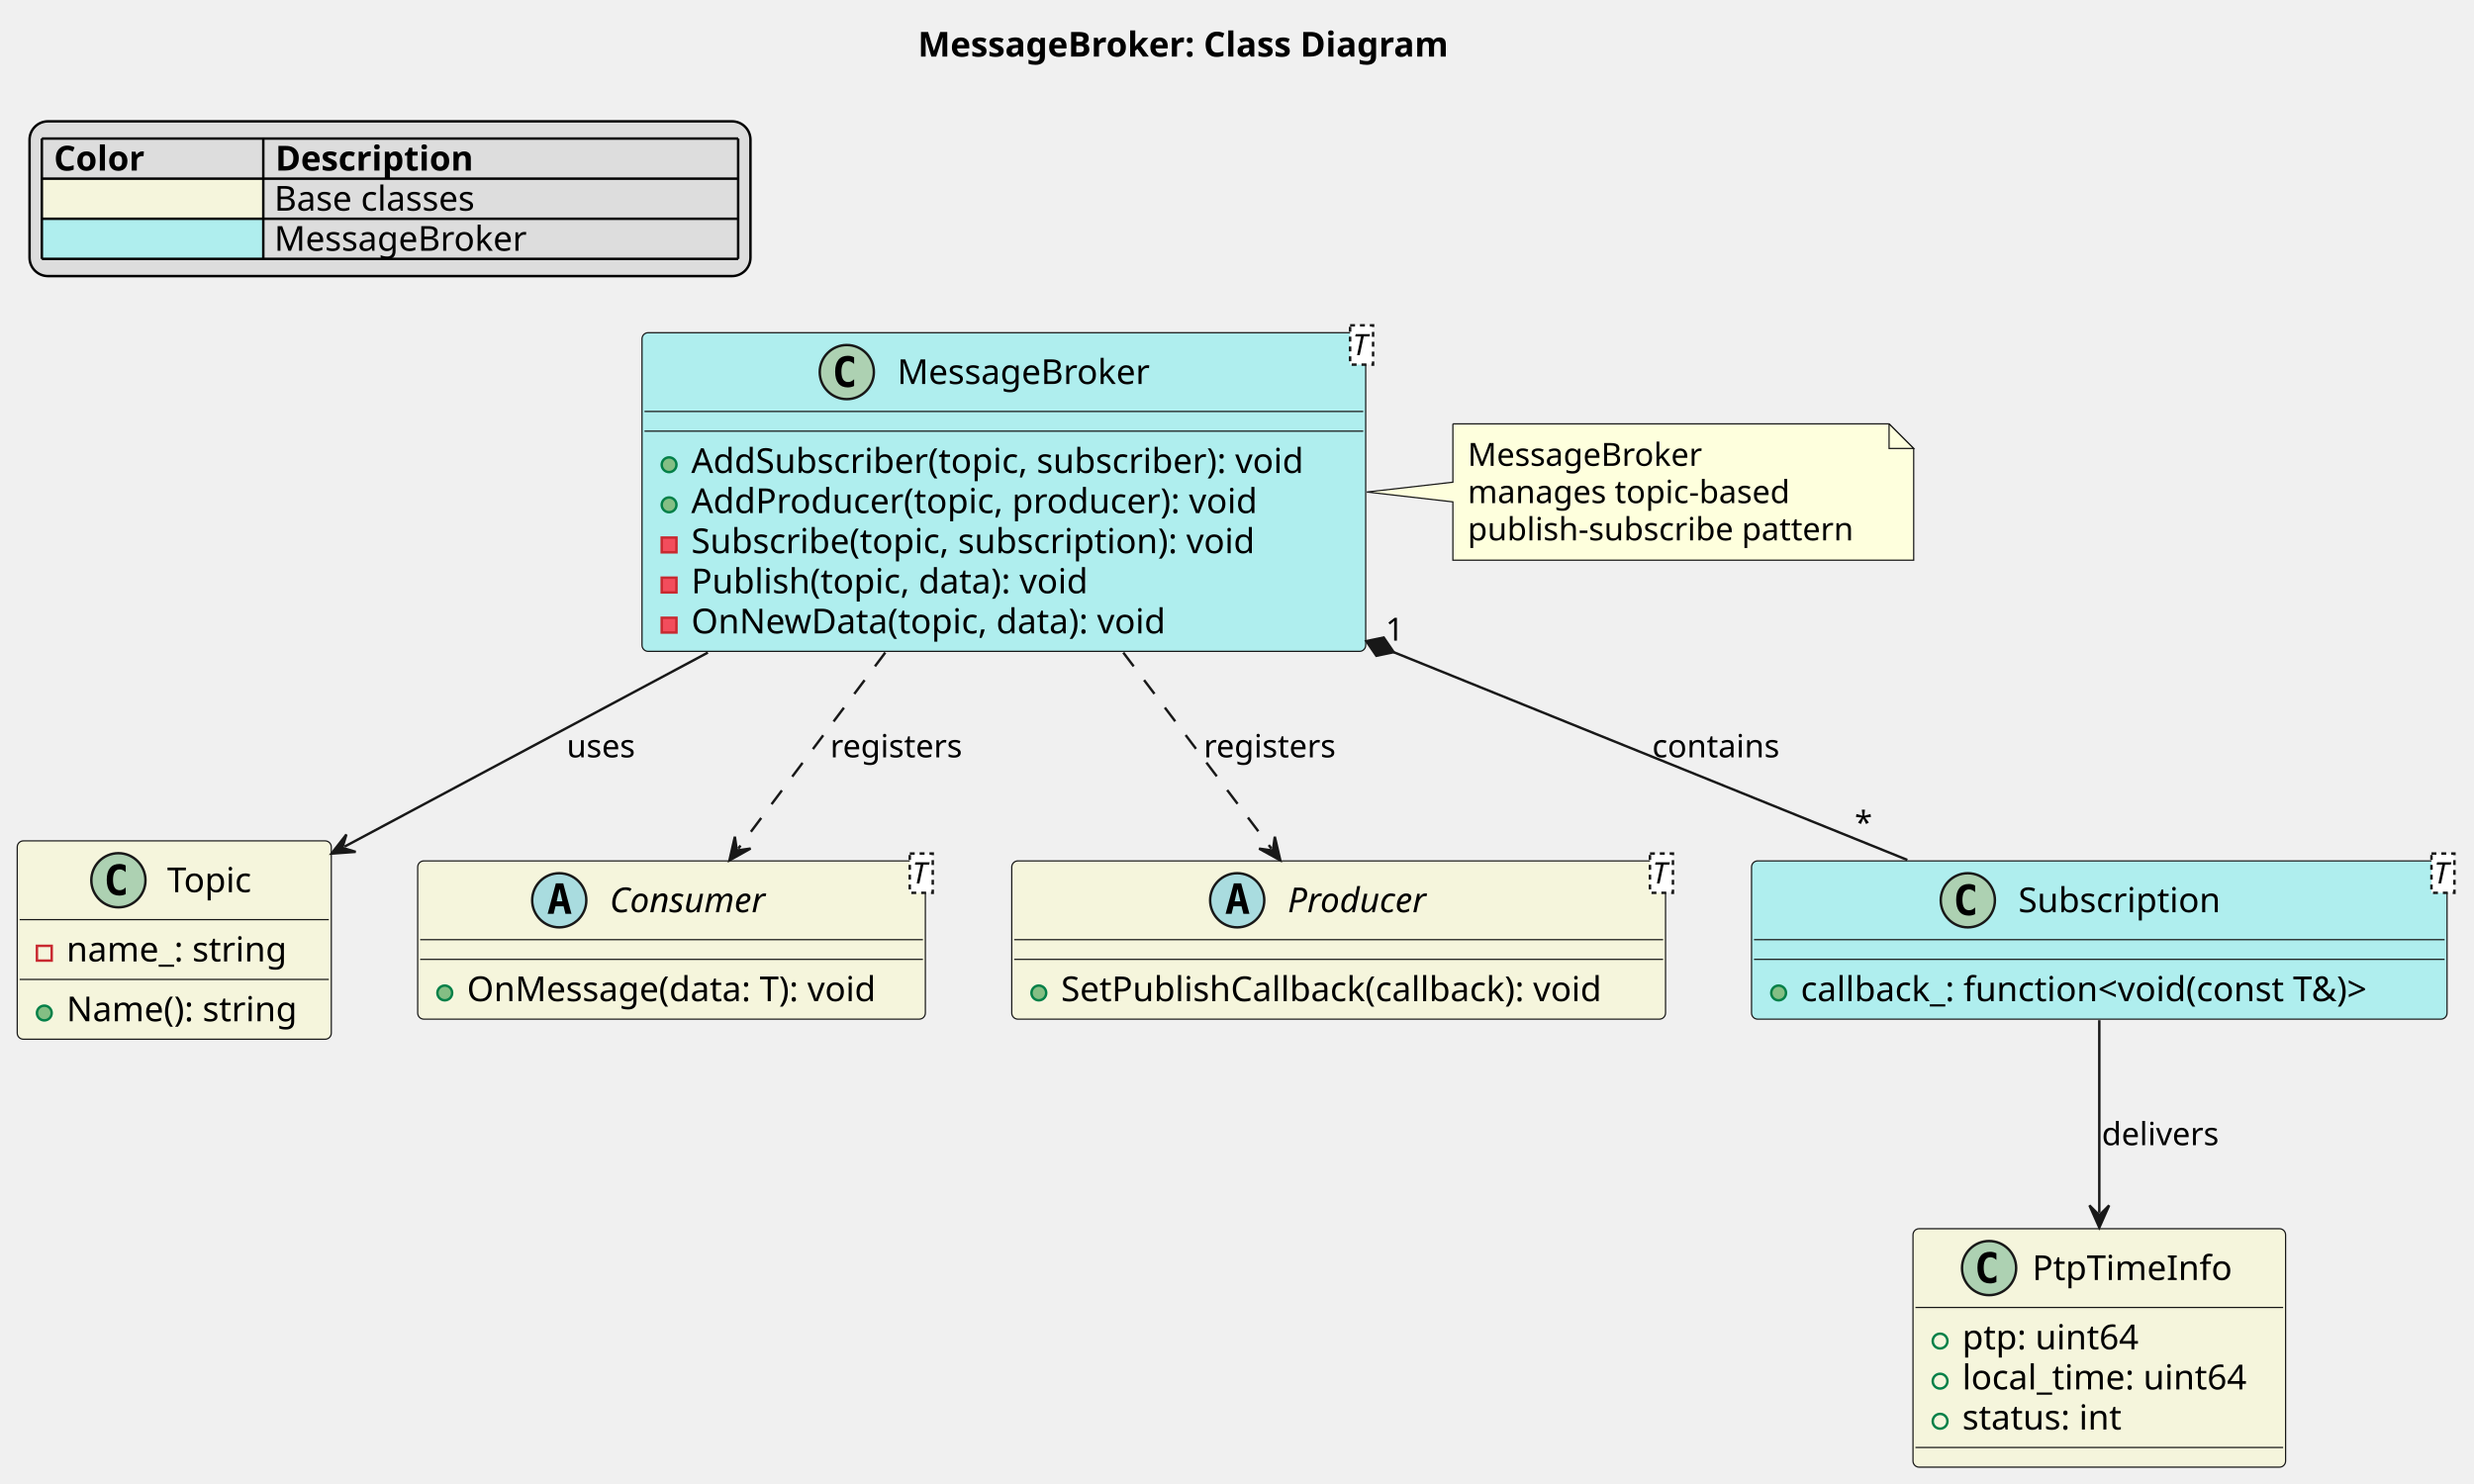
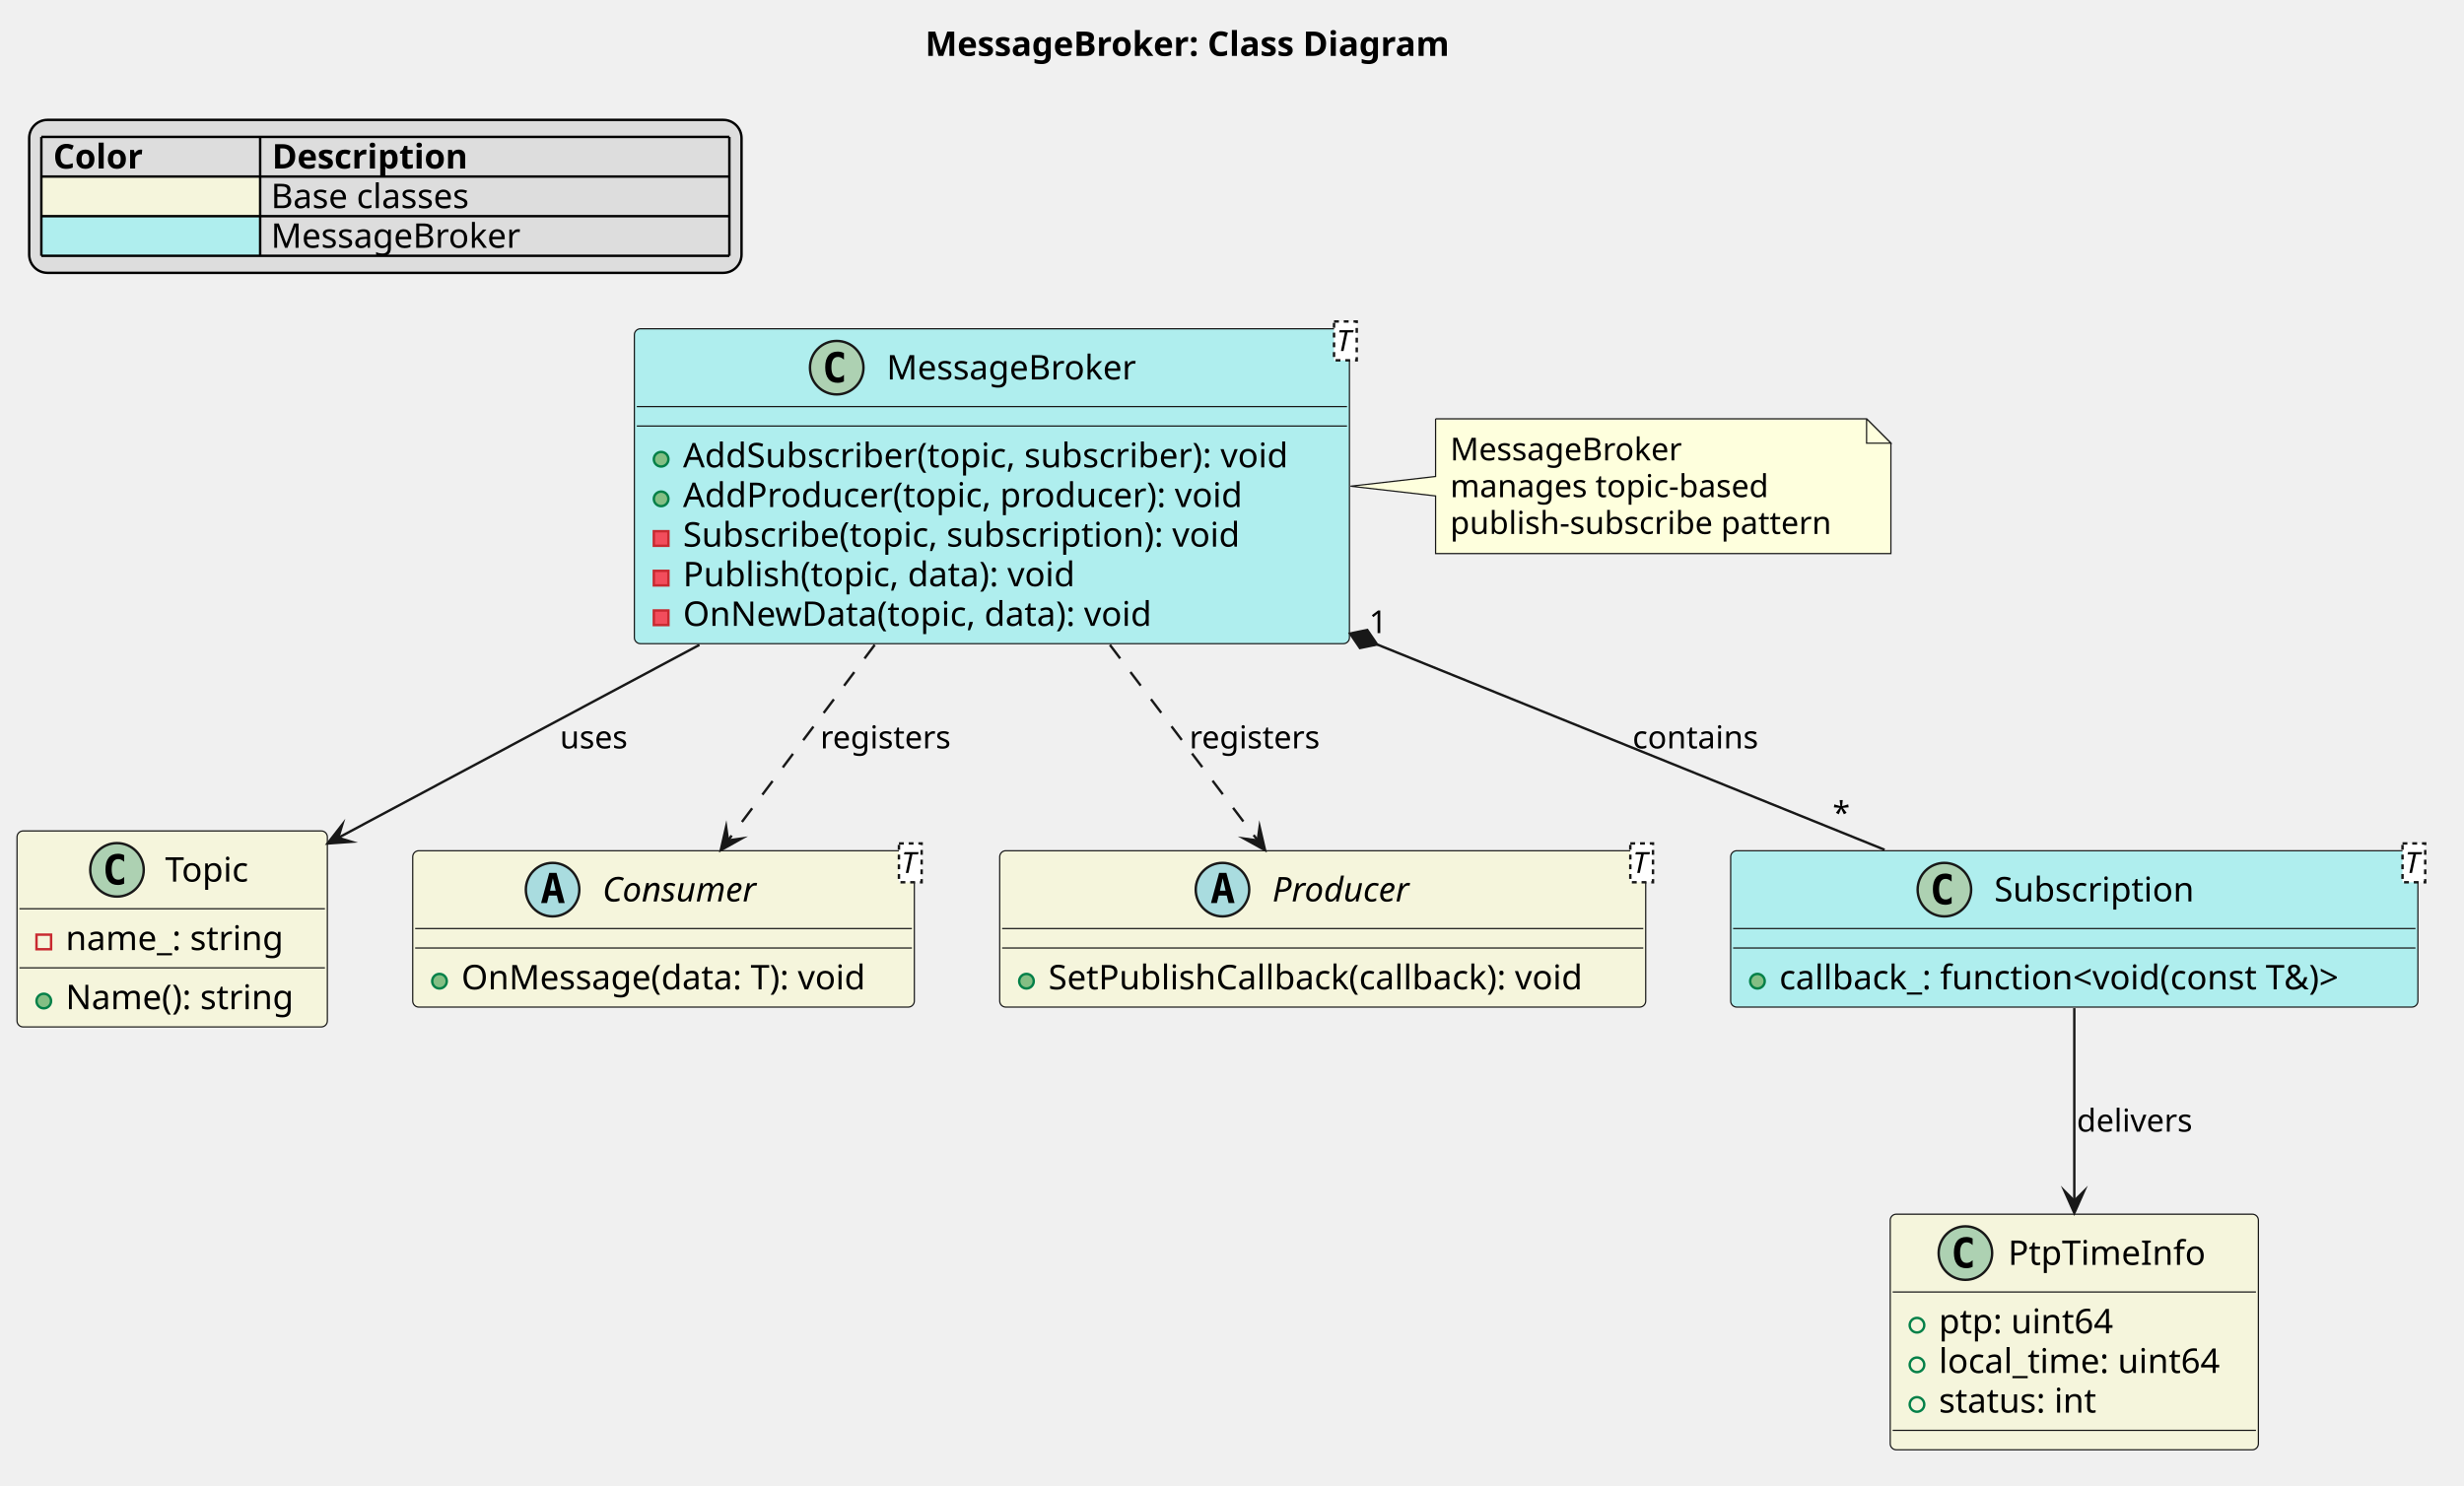
- <svg xmlns="http://www.w3.org/2000/svg" contentStyleType="text/css" data-diagram-type="CLASS" height="603px" preserveAspectRatio="none" style="width:1005px;height:603px;background:#FFFFFF;" version="1.1" viewBox="0 0 1005 603" width="1005px" zoomAndPan="magnify">
+ <svg xmlns="http://www.w3.org/2000/svg" version="1.1" data-diagram-type="CLASS" style="width:1013px;height:611px;background:#FFFFFF;" width="1013px" height="611px" viewBox="0 0 1013 611" zoomAndPan="magnify" preserveAspectRatio="none" contentStyleType="text/css">
  <defs />
-   <g>
-     <text fill="#000000" font-family="sans-serif" font-size="14" font-weight="bold" lengthAdjust="spacing" textLength="245.321" x="372.865" y="22.995">MessageBroker: Class Diagram</text>
-     <rect fill="#DDDDDD" height="62.891" id="_legend" rx="7.5" ry="7.5" style="stroke:#000000;stroke-width:1;" width="292.857" x="12" y="49.297" />
-     <text fill="#000000" font-family="sans-serif" font-size="14" font-weight="bold" lengthAdjust="spacing" textLength="41.214" x="21.874" y="69.292">Color</text>
-     <text fill="#000000" font-family="sans-serif" font-size="14" font-weight="bold" lengthAdjust="spacing" textLength="90.549" x="111.828" y="69.292">Description</text>
-     <rect fill="#F5F5DC" height="16.297" style="stroke:transparent;stroke-width:1;" width="89.954" x="17" y="72.594" />
-     <text fill="#000000" font-family="sans-serif" font-size="14" lengthAdjust="spacing" textLength="31.151" x="17" y="85.589">       </text>
-     <text fill="#000000" font-family="sans-serif" font-size="14" lengthAdjust="spacing" textLength="89.202" x="111.404" y="85.589">Base classes</text>
-     <rect fill="#AFEEEE" height="16.297" style="stroke:transparent;stroke-width:1;" width="89.954" x="17" y="88.891" />
-     <text fill="#000000" font-family="sans-serif" font-size="14" lengthAdjust="spacing" textLength="4.45" x="17" y="101.886"> </text>
-     <text fill="#000000" font-family="sans-serif" font-size="14" lengthAdjust="spacing" textLength="107.762" x="111.404" y="101.886">MessageBroker</text>
-     <line style="stroke:#000000;stroke-width:1;" x1="17" x2="299.857" y1="56.297" y2="56.297" />
-     <line style="stroke:#000000;stroke-width:1;" x1="17" x2="299.857" y1="72.594" y2="72.594" />
-     <line style="stroke:#000000;stroke-width:1;" x1="17" x2="299.857" y1="88.891" y2="88.891" />
-     <line style="stroke:#000000;stroke-width:1;" x1="17" x2="299.857" y1="105.188" y2="105.188" />
-     <line style="stroke:#000000;stroke-width:1;" x1="17" x2="17" y1="56.297" y2="105.188" />
-     <line style="stroke:#000000;stroke-width:1;" x1="106.954" x2="106.954" y1="56.297" y2="105.188" />
-     <line style="stroke:#000000;stroke-width:1;" x1="299.857" x2="299.857" y1="56.297" y2="105.188" />
-     <g id="elem_time_info">
-       <rect codeLine="10" fill="#F5F5DC" height="96.891" id="time_info" rx="2.5" ry="2.5" style="stroke:#181818;stroke-width:0.5;" width="151.357" x="777.11" y="499.267" />
-       <ellipse cx="808.018" cy="515.268" fill="#ADD1B2" rx="11" ry="11" style="stroke:#181818;stroke-width:1;" />
-       <path d="M810.986,520.908 Q810.408,521.205 809.768,521.346 Q809.127,521.502 808.424,521.502 Q805.924,521.502 804.596,519.861 Q803.283,518.205 803.283,515.08 Q803.283,511.955 804.596,510.299 Q805.924,508.642 808.424,508.642 Q809.127,508.642 809.768,508.799 Q810.424,508.955 810.986,509.252 L810.986,511.971 Q810.361,511.392 809.768,511.127 Q809.174,510.846 808.549,510.846 Q807.205,510.846 806.518,511.924 Q805.83,512.986 805.83,515.08 Q805.83,517.174 806.518,518.252 Q807.205,519.314 808.549,519.314 Q809.174,519.314 809.768,519.049 Q810.361,518.768 810.986,518.189 L810.986,520.908 Z " fill="#000000" />
-       <text fill="#000000" font-family="sans-serif" font-size="14" lengthAdjust="spacing" textLength="84.007" x="825.553" y="520.114">PtpTimeInfo</text>
-       <line style="stroke:#181818;stroke-width:0.5;" x1="778.11" x2="927.467" y1="531.268" y2="531.268" />
-       <ellipse cx="788.11" cy="544.916" fill="transparent" rx="3" ry="3" style="stroke:#038048;stroke-width:1;" />
-       <text fill="#000000" font-family="sans-serif" font-size="14" lengthAdjust="spacing" textLength="77.369" x="797.11" y="548.263">ptp: uint64</text>
-       <ellipse cx="788.11" cy="561.213" fill="transparent" rx="3" ry="3" style="stroke:#038048;stroke-width:1;" />
-       <text fill="#000000" font-family="sans-serif" font-size="14" lengthAdjust="spacing" textLength="125.357" x="797.11" y="564.559">local_time: uint64</text>
-       <ellipse cx="788.11" cy="577.51" fill="transparent" rx="3" ry="3" style="stroke:#038048;stroke-width:1;" />
-       <text fill="#000000" font-family="sans-serif" font-size="14" lengthAdjust="spacing" textLength="70.438" x="797.11" y="580.856">status: int</text>
-       <line style="stroke:#181818;stroke-width:0.5;" x1="778.11" x2="927.467" y1="588.158" y2="588.158" />
+   <g font-family="sans-serif" lengthAdjust="spacing">
+     <g class="title" data-source-line="2">
+       <text x="380.365" y="22.995" fill="#000" font-size="14" textLength="245.321" font-weight="700">MessageBroker: Class Diagram</text>
    </g>
-     <g id="elem_topic">
-       <rect codeLine="16" fill="#F5F5DC" height="80.594" id="topic" rx="2.5" ry="2.5" style="stroke:#181818;stroke-width:0.5;" width="127.582" x="7" y="341.678" />
-       <ellipse cx="48.096" cy="357.678" fill="#ADD1B2" rx="11" ry="11" style="stroke:#181818;stroke-width:1;" />
-       <path d="M51.065,363.318 Q50.487,363.615 49.846,363.756 Q49.205,363.912 48.502,363.912 Q46.002,363.912 44.674,362.271 Q43.362,360.615 43.362,357.49 Q43.362,354.365 44.674,352.709 Q46.002,351.053 48.502,351.053 Q49.205,351.053 49.846,351.209 Q50.502,351.365 51.065,351.662 L51.065,354.381 Q50.44,353.803 49.846,353.537 Q49.252,353.256 48.627,353.256 Q47.283,353.256 46.596,354.334 Q45.908,355.396 45.908,357.49 Q45.908,359.584 46.596,360.662 Q47.283,361.724 48.627,361.724 Q49.252,361.724 49.846,361.459 Q50.44,361.178 51.065,360.599 L51.065,363.318 Z " fill="#000000" />
-       <text fill="#000000" font-family="sans-serif" font-size="14" lengthAdjust="spacing" textLength="37.591" x="67.895" y="362.524">Topic</text>
-       <line style="stroke:#181818;stroke-width:0.5;" x1="8" x2="133.582" y1="373.678" y2="373.678" />
-       <rect fill="transparent" height="6" style="stroke:#C82930;stroke-width:1;" width="6" x="15" y="384.326" />
-       <text fill="#000000" font-family="sans-serif" font-size="14" lengthAdjust="spacing" textLength="96.059" x="27" y="390.673">name_: string</text>
-       <line style="stroke:#181818;stroke-width:0.5;" x1="8" x2="133.582" y1="397.974" y2="397.974" />
-       <ellipse cx="18" cy="411.623" fill="#84BE84" rx="3" ry="3" style="stroke:#038048;stroke-width:1;" />
-       <text fill="#000000" font-family="sans-serif" font-size="14" lengthAdjust="spacing" textLength="101.582" x="27" y="414.969">Name(): string</text>
+     <g class="legend" data-source-line="4">
+       <rect x="12" y="49.297" width="292.857" height="62.891" fill="#DDD" style="stroke:#000;stroke-width:1;" rx="7.5" ry="7.5" />
+       <text x="21.874" y="69.292" fill="#000" font-size="14" textLength="41.214" font-weight="700">Color</text>
+       <text x="111.828" y="69.292" fill="#000" font-size="14" textLength="90.549" font-weight="700">Description</text>
+       <rect x="17" y="72.594" width="89.954" height="16.297" fill="#F5F5DC" style="stroke:none;" />
+       <text x="17" y="85.589" fill="#000" font-size="14" textLength="31.151">       </text>
+       <text x="111.404" y="85.589" fill="#000" font-size="14" textLength="89.202">Base classes</text>
+       <rect x="17" y="88.891" width="89.954" height="16.297" fill="#AFEEEE" style="stroke:none;" />
+       <text x="17" y="101.886" fill="#000" font-size="14"> </text>
+       <text x="111.404" y="101.886" fill="#000" font-size="14" textLength="107.762">MessageBroker</text>
+       <line x1="17" y1="56.297" x2="299.857" y2="56.297" style="stroke:#000;stroke-width:1;" />
+       <line x1="17" y1="72.594" x2="299.857" y2="72.594" style="stroke:#000;stroke-width:1;" />
+       <line x1="17" y1="88.891" x2="299.857" y2="88.891" style="stroke:#000;stroke-width:1;" />
+       <line x1="17" y1="105.188" x2="299.857" y2="105.188" style="stroke:#000;stroke-width:1;" />
+       <line x1="17" y1="56.297" x2="17" y2="105.188" style="stroke:#000;stroke-width:1;" />
+       <line x1="106.954" y1="56.297" x2="106.954" y2="105.188" style="stroke:#000;stroke-width:1;" />
+       <line x1="299.857" y1="56.297" x2="299.857" y2="105.188" style="stroke:#000;stroke-width:1;" />
    </g>
-     <g id="elem_consumer">
-       <rect codeLine="21" fill="#F5F5DC" height="64.297" id="consumer" rx="2.5" ry="2.5" style="stroke:#181818;stroke-width:0.5;" width="206.223" x="169.68" y="349.817" />
-       <ellipse cx="227.182" cy="365.817" fill="#A9DCDF" rx="11" ry="11" style="stroke:#181818;stroke-width:1;" />
-       <path d="M227.292,361.161 L226.136,366.239 L228.464,366.239 L227.292,361.161 Z M225.807,358.927 L228.792,358.927 L232.151,371.317 L229.698,371.317 L228.932,368.255 L225.651,368.255 L224.901,371.317 L222.464,371.317 L225.807,358.927 Z " fill="#000000" />
-       <text fill="#000000" font-family="sans-serif" font-size="14" font-style="italic" lengthAdjust="spacing" textLength="71.388" x="247.682" y="370.664">Consumer</text>
-       <rect fill="#FFFFFF" height="15.969" style="stroke:#181818;stroke-width:1;stroke-dasharray:2.0,2.0;" width="9.33" x="369.573" y="346.817" />
-       <text fill="#000000" font-family="sans-serif" font-size="12" font-style="italic" lengthAdjust="spacing" textLength="7.33" x="370.573" y="358.956">T</text>
-       <line style="stroke:#181818;stroke-width:0.5;" x1="170.68" x2="374.903" y1="381.817" y2="381.817" />
-       <line style="stroke:#181818;stroke-width:0.5;" x1="170.68" x2="374.903" y1="389.817" y2="389.817" />
-       <ellipse cx="180.68" cy="403.466" fill="#84BE84" rx="3" ry="3" style="stroke:#038048;stroke-width:1;" />
-       <text fill="#000000" font-family="sans-serif" font-size="14" lengthAdjust="spacing" textLength="180.223" x="189.68" y="406.813">OnMessage(data: T): void</text>
+     <g class="entity" data-qualified-name="time_info" id="ent0001" data-source-line="10">
+       <rect x="777.11" y="499.268" width="151.357" height="96.891" fill="#F5F5DC" style="stroke:#181818;stroke-width:0.5;" rx="2.5" ry="2.5" />
+       <ellipse cx="808.018" cy="515.268" rx="11" ry="11" fill="#ADD1B2" style="stroke:#181818;stroke-width:1;" />
+       <path d="M810.987,520.908 Q810.408,521.205 809.768,521.346 Q809.127,521.502 808.424,521.502 Q805.924,521.502 804.596,519.861 Q803.283,518.205 803.283,515.08 Q803.283,511.955 804.596,510.299 Q805.924,508.643 808.424,508.643 Q809.127,508.643 809.768,508.799 Q810.424,508.955 810.987,509.252 L810.987,511.971 Q810.362,511.393 809.768,511.127 Q809.174,510.846 808.549,510.846 Q807.205,510.846 806.518,511.924 Q805.83,512.986 805.83,515.08 Q805.83,517.174 806.518,518.252 Q807.205,519.314 808.549,519.314 Q809.174,519.314 809.768,519.049 Q810.362,518.768 810.987,518.189 L810.987,520.908 Z " fill="#000" />
+       <text x="825.553" y="520.114" fill="#000" font-size="14" textLength="84.007">PtpTimeInfo</text>
+       <line x1="778.11" y1="531.268" x2="927.467" y2="531.268" style="stroke:#181818;stroke-width:0.5;" />
+       <g data-visibility-modifier="PUBLIC_FIELD">
+         <ellipse cx="788.11" cy="544.916" rx="3" ry="3" fill="none" style="stroke:#038048;stroke-width:1;" />
+       </g>
+       <text x="797.11" y="548.263" fill="#000" font-size="14" textLength="77.369">ptp: uint64</text>
+       <g data-visibility-modifier="PUBLIC_FIELD">
+         <ellipse cx="788.11" cy="561.213" rx="3" ry="3" fill="none" style="stroke:#038048;stroke-width:1;" />
+       </g>
+       <text x="797.11" y="564.559" fill="#000" font-size="14" textLength="125.357">local_time: uint64</text>
+       <g data-visibility-modifier="PUBLIC_FIELD">
+         <ellipse cx="788.11" cy="577.51" rx="3" ry="3" fill="none" style="stroke:#038048;stroke-width:1;" />
+       </g>
+       <text x="797.11" y="580.856" fill="#000" font-size="14" textLength="70.438">status: int</text>
+       <line x1="778.11" y1="588.158" x2="927.467" y2="588.158" style="stroke:#181818;stroke-width:0.5;" />
    </g>
-     <g id="elem_producer">
-       <rect codeLine="25" fill="#F5F5DC" height="64.297" id="producer" rx="2.5" ry="2.5" style="stroke:#181818;stroke-width:0.5;" width="265.586" x="411" y="349.817" />
-       <ellipse cx="502.583" cy="365.817" fill="#A9DCDF" rx="11" ry="11" style="stroke:#181818;stroke-width:1;" />
-       <path d="M502.692,361.161 L501.536,366.239 L503.864,366.239 L502.692,361.161 Z M501.208,358.927 L504.192,358.927 L507.552,371.317 L505.099,371.317 L504.333,368.255 L501.052,368.255 L500.302,371.317 L497.864,371.317 L501.208,358.927 Z " fill="#000000" />
-       <text fill="#000000" font-family="sans-serif" font-size="14" font-style="italic" lengthAdjust="spacing" textLength="62.59" x="523.083" y="370.664">Producer</text>
-       <rect fill="#FFFFFF" height="15.969" style="stroke:#181818;stroke-width:1;stroke-dasharray:2.0,2.0;" width="9.33" x="670.256" y="346.817" />
-       <text fill="#000000" font-family="sans-serif" font-size="12" font-style="italic" lengthAdjust="spacing" textLength="7.33" x="671.256" y="358.956">T</text>
-       <line style="stroke:#181818;stroke-width:0.5;" x1="412" x2="675.586" y1="381.817" y2="381.817" />
-       <line style="stroke:#181818;stroke-width:0.5;" x1="412" x2="675.586" y1="389.817" y2="389.817" />
-       <ellipse cx="422" cy="403.466" fill="#84BE84" rx="3" ry="3" style="stroke:#038048;stroke-width:1;" />
-       <text fill="#000000" font-family="sans-serif" font-size="14" lengthAdjust="spacing" textLength="239.586" x="431" y="406.813">SetPublishCallback(callback): void</text>
+     <g class="entity" data-qualified-name="topic" id="ent0002" data-source-line="16">
+       <rect x="7" y="341.678" width="127.582" height="80.594" fill="#F5F5DC" style="stroke:#181818;stroke-width:0.5;" rx="2.5" ry="2.5" />
+       <ellipse cx="48.096" cy="357.678" rx="11" ry="11" fill="#ADD1B2" style="stroke:#181818;stroke-width:1;" />
+       <path d="M51.065,363.318 Q50.487,363.615 49.846,363.756 Q49.205,363.912 48.502,363.912 Q46.002,363.912 44.674,362.271 Q43.362,360.615 43.362,357.49 Q43.362,354.365 44.674,352.709 Q46.002,351.053 48.502,351.053 Q49.205,351.053 49.846,351.209 Q50.502,351.365 51.065,351.662 L51.065,354.381 Q50.44,353.803 49.846,353.537 Q49.252,353.256 48.627,353.256 Q47.284,353.256 46.596,354.334 Q45.909,355.396 45.909,357.49 Q45.909,359.584 46.596,360.662 Q47.284,361.724 48.627,361.724 Q49.252,361.724 49.846,361.459 Q50.44,361.178 51.065,360.599 L51.065,363.318 Z " fill="#000" />
+       <text x="67.895" y="362.524" fill="#000" font-size="14" textLength="37.591">Topic</text>
+       <line x1="8" y1="373.678" x2="133.582" y2="373.678" style="stroke:#181818;stroke-width:0.5;" />
+       <g data-visibility-modifier="PRIVATE_FIELD">
+         <rect x="15" y="384.326" width="6" height="6" fill="none" style="stroke:#C82930;stroke-width:1;" />
+       </g>
+       <text x="27" y="390.673" fill="#000" font-size="14" textLength="96.059">name_: string</text>
+       <line x1="8" y1="397.974" x2="133.582" y2="397.974" style="stroke:#181818;stroke-width:0.5;" />
+       <g data-visibility-modifier="PUBLIC_METHOD">
+         <ellipse cx="18" cy="411.623" rx="3" ry="3" fill="#84BE84" style="stroke:#038048;stroke-width:1;" />
+       </g>
+       <text x="27" y="414.969" fill="#000" font-size="14" textLength="101.582">Name(): string</text>
    </g>
-     <g id="elem_subscription">
-       <rect codeLine="29" fill="#AFEEEE" height="64.297" id="subscription" rx="2.5" ry="2.5" style="stroke:#181818;stroke-width:0.5;" width="282.532" x="711.52" y="349.817" />
-       <ellipse cx="799.377" cy="365.817" fill="#ADD1B2" rx="11" ry="11" style="stroke:#181818;stroke-width:1;" />
-       <path d="M802.346,371.458 Q801.768,371.755 801.127,371.896 Q800.487,372.052 799.784,372.052 Q797.284,372.052 795.956,370.411 Q794.643,368.755 794.643,365.63 Q794.643,362.505 795.956,360.849 Q797.284,359.192 799.784,359.192 Q800.487,359.192 801.127,359.349 Q801.784,359.505 802.346,359.802 L802.346,362.521 Q801.721,361.942 801.127,361.677 Q800.534,361.396 799.909,361.396 Q798.565,361.396 797.877,362.474 Q797.19,363.536 797.19,365.63 Q797.19,367.724 797.877,368.802 Q798.565,369.864 799.909,369.864 Q800.534,369.864 801.127,369.599 Q801.721,369.317 802.346,368.739 L802.346,371.458 Z " fill="#000000" />
-       <text fill="#000000" font-family="sans-serif" font-size="14" lengthAdjust="spacing" textLength="86.987" x="819.877" y="370.664">Subscription</text>
-       <rect fill="#FFFFFF" height="15.969" style="stroke:#181818;stroke-width:1;stroke-dasharray:2.0,2.0;" width="9.33" x="987.722" y="346.817" />
-       <text fill="#000000" font-family="sans-serif" font-size="12" font-style="italic" lengthAdjust="spacing" textLength="7.33" x="988.722" y="358.956">T</text>
-       <line style="stroke:#181818;stroke-width:0.5;" x1="712.52" x2="993.052" y1="381.817" y2="381.817" />
-       <line style="stroke:#181818;stroke-width:0.5;" x1="712.52" x2="993.052" y1="389.817" y2="389.817" />
-       <ellipse cx="722.52" cy="403.466" fill="#84BE84" rx="3" ry="3" style="stroke:#038048;stroke-width:1;" />
-       <text fill="#000000" font-family="sans-serif" font-size="14" lengthAdjust="spacing" textLength="256.532" x="731.52" y="406.813">callback_: function&lt;void(const T&amp;)&gt;</text>
+     <g class="entity" data-qualified-name="consumer" id="ent0003" data-source-line="21">
+       <rect x="169.68" y="349.818" width="206.223" height="64.297" fill="#F5F5DC" style="stroke:#181818;stroke-width:0.5;" rx="2.5" ry="2.5" />
+       <ellipse cx="227.182" cy="365.818" rx="11" ry="11" fill="#A9DCDF" style="stroke:#181818;stroke-width:1;" />
+       <path d="M227.292,361.161 L226.136,366.239 L228.464,366.239 L227.292,361.161 Z M225.807,358.927 L228.792,358.927 L232.151,371.318 L229.698,371.318 L228.932,368.255 L225.651,368.255 L224.901,371.318 L222.464,371.318 L225.807,358.927 Z " fill="#000" />
+       <text x="247.682" y="370.664" fill="#000" font-size="14" textLength="71.388" font-style="italic">Consumer</text>
+       <rect x="369.573" y="346.818" width="9.33" height="15.969" fill="#FFF" style="stroke:#181818;stroke-width:1;stroke-dasharray:2,2;" />
+       <text x="370.573" y="358.956" fill="#000" font-size="12" font-style="italic">T</text>
+       <line x1="170.68" y1="381.818" x2="374.903" y2="381.818" style="stroke:#181818;stroke-width:0.5;" />
+       <line x1="170.68" y1="389.818" x2="374.903" y2="389.818" style="stroke:#181818;stroke-width:0.5;" />
+       <g data-visibility-modifier="PUBLIC_METHOD">
+         <ellipse cx="180.68" cy="403.466" rx="3" ry="3" fill="#84BE84" style="stroke:#038048;stroke-width:1;" />
+       </g>
+       <text x="189.68" y="406.813" fill="#000" font-size="14" textLength="180.223">OnMessage(data: T): void</text>
    </g>
-     <g id="elem_msg_broker">
-       <rect codeLine="33" fill="#AFEEEE" height="129.484" id="msg_broker" rx="2.5" ry="2.5" style="stroke:#181818;stroke-width:0.5;" width="293.982" x="260.8" y="135.188" />
-       <ellipse cx="343.995" cy="151.188" fill="#ADD1B2" rx="11" ry="11" style="stroke:#181818;stroke-width:1;" />
-       <path d="M346.964,156.828 Q346.386,157.125 345.745,157.266 Q345.105,157.422 344.402,157.422 Q341.902,157.422 340.573,155.781 Q339.261,154.125 339.261,151 Q339.261,147.875 340.573,146.219 Q341.902,144.562 344.402,144.562 Q345.105,144.562 345.745,144.719 Q346.402,144.875 346.964,145.172 L346.964,147.891 Q346.339,147.312 345.745,147.047 Q345.152,146.766 344.527,146.766 Q343.183,146.766 342.495,147.844 Q341.808,148.906 341.808,151 Q341.808,153.094 342.495,154.172 Q343.183,155.234 344.527,155.234 Q345.152,155.234 345.745,154.969 Q346.339,154.688 346.964,154.109 L346.964,156.828 Z " fill="#000000" />
-       <text fill="#000000" font-family="sans-serif" font-size="14" lengthAdjust="spacing" textLength="107.762" x="364.495" y="156.034">MessageBroker</text>
-       <rect fill="#FFFFFF" height="15.969" style="stroke:#181818;stroke-width:1;stroke-dasharray:2.0,2.0;" width="9.33" x="548.452" y="132.188" />
-       <text fill="#000000" font-family="sans-serif" font-size="12" font-style="italic" lengthAdjust="spacing" textLength="7.33" x="549.452" y="144.326">T</text>
-       <line style="stroke:#181818;stroke-width:0.5;" x1="261.8" x2="553.782" y1="167.188" y2="167.188" />
-       <line style="stroke:#181818;stroke-width:0.5;" x1="261.8" x2="553.782" y1="175.188" y2="175.188" />
-       <ellipse cx="271.8" cy="188.836" fill="#84BE84" rx="3" ry="3" style="stroke:#038048;stroke-width:1;" />
-       <text fill="#000000" font-family="sans-serif" font-size="14" lengthAdjust="spacing" textLength="267.982" x="280.8" y="192.183">AddSubscriber(topic, subscriber): void</text>
-       <ellipse cx="271.8" cy="205.133" fill="#84BE84" rx="3" ry="3" style="stroke:#038048;stroke-width:1;" />
-       <text fill="#000000" font-family="sans-serif" font-size="14" lengthAdjust="spacing" textLength="246.121" x="280.8" y="208.48">AddProducer(topic, producer): void</text>
-       <rect fill="#F24D5C" height="6" style="stroke:#C82930;stroke-width:1;" width="6" x="268.8" y="218.43" />
-       <text fill="#000000" font-family="sans-serif" font-size="14" lengthAdjust="spacing" textLength="247.324" x="280.8" y="224.776">Subscribe(topic, subscription): void</text>
-       <rect fill="#F24D5C" height="6" style="stroke:#C82930;stroke-width:1;" width="6" x="268.8" y="234.727" />
-       <text fill="#000000" font-family="sans-serif" font-size="14" lengthAdjust="spacing" textLength="174.829" x="280.8" y="241.073">Publish(topic, data): void</text>
-       <rect fill="#F24D5C" height="6" style="stroke:#C82930;stroke-width:1;" width="6" x="268.8" y="251.023" />
-       <text fill="#000000" font-family="sans-serif" font-size="14" lengthAdjust="spacing" textLength="208.537" x="280.8" y="257.37">OnNewData(topic, data): void</text>
+     <g class="entity" data-qualified-name="producer" id="ent0004" data-source-line="25">
+       <rect x="411" y="349.818" width="265.586" height="64.297" fill="#F5F5DC" style="stroke:#181818;stroke-width:0.5;" rx="2.5" ry="2.5" />
+       <ellipse cx="502.583" cy="365.818" rx="11" ry="11" fill="#A9DCDF" style="stroke:#181818;stroke-width:1;" />
+       <path d="M502.692,361.161 L501.536,366.239 L503.864,366.239 L502.692,361.161 Z M501.208,358.927 L504.192,358.927 L507.552,371.318 L505.099,371.318 L504.333,368.255 L501.052,368.255 L500.302,371.318 L497.864,371.318 L501.208,358.927 Z " fill="#000" />
+       <text x="523.083" y="370.664" fill="#000" font-size="14" textLength="62.59" font-style="italic">Producer</text>
+       <rect x="670.256" y="346.818" width="9.33" height="15.969" fill="#FFF" style="stroke:#181818;stroke-width:1;stroke-dasharray:2,2;" />
+       <text x="671.256" y="358.956" fill="#000" font-size="12" font-style="italic">T</text>
+       <line x1="412" y1="381.818" x2="675.586" y2="381.818" style="stroke:#181818;stroke-width:0.5;" />
+       <line x1="412" y1="389.818" x2="675.586" y2="389.818" style="stroke:#181818;stroke-width:0.5;" />
+       <g data-visibility-modifier="PUBLIC_METHOD">
+         <ellipse cx="422" cy="403.466" rx="3" ry="3" fill="#84BE84" style="stroke:#038048;stroke-width:1;" />
+       </g>
+       <text x="431" y="406.813" fill="#000" font-size="14" textLength="239.586">SetPublishCallback(callback): void</text>
    </g>
-     <g id="elem_GMN13">
-       <path d="M590.2,172.227 L590.2,195.928 L555.22,199.928 L590.2,203.928 L590.2,227.626 A0,0 0 0 0 590.2,227.626 L777.388,227.626 A0,0 0 0 0 777.388,227.626 L777.388,182.227 L767.388,172.227 L590.2,172.227 A0,0 0 0 0 590.2,172.227 " fill="#FEFFDD" style="stroke:#181818;stroke-width:0.5;" />
-       <path d="M767.388,172.227 L767.388,182.227 L777.388,182.227 L767.388,172.227 " fill="#FEFFDD" style="stroke:#181818;stroke-width:0.5;" />
-       <text fill="#000000" font-family="sans-serif" font-size="13" lengthAdjust="spacing" textLength="100.064" x="596.2" y="189.294">MessageBroker</text>
-       <text fill="#000000" font-family="sans-serif" font-size="13" lengthAdjust="spacing" textLength="139.985" x="596.2" y="204.427">manages topic-based</text>
-       <text fill="#000000" font-family="sans-serif" font-size="13" lengthAdjust="spacing" textLength="166.188" x="596.2" y="219.56">publish-subscribe pattern</text>
+     <g class="entity" data-qualified-name="subscription" id="ent0005" data-source-line="29">
+       <rect x="711.52" y="349.818" width="282.532" height="64.297" fill="#AFEEEE" style="stroke:#181818;stroke-width:0.5;" rx="2.5" ry="2.5" />
+       <ellipse cx="799.377" cy="365.818" rx="11" ry="11" fill="#ADD1B2" style="stroke:#181818;stroke-width:1;" />
+       <path d="M802.346,371.458 Q801.768,371.755 801.127,371.896 Q800.487,372.052 799.784,372.052 Q797.284,372.052 795.956,370.411 Q794.643,368.755 794.643,365.63 Q794.643,362.505 795.956,360.849 Q797.284,359.193 799.784,359.193 Q800.487,359.193 801.127,359.349 Q801.784,359.505 802.346,359.802 L802.346,362.521 Q801.721,361.943 801.127,361.677 Q800.534,361.396 799.909,361.396 Q798.565,361.396 797.877,362.474 Q797.19,363.536 797.19,365.63 Q797.19,367.724 797.877,368.802 Q798.565,369.864 799.909,369.864 Q800.534,369.864 801.127,369.599 Q801.721,369.318 802.346,368.739 L802.346,371.458 Z " fill="#000" />
+       <text x="819.877" y="370.664" fill="#000" font-size="14" textLength="86.987">Subscription</text>
+       <rect x="987.722" y="346.818" width="9.33" height="15.969" fill="#FFF" style="stroke:#181818;stroke-width:1;stroke-dasharray:2,2;" />
+       <text x="988.722" y="358.956" fill="#000" font-size="12" font-style="italic">T</text>
+       <line x1="712.52" y1="381.818" x2="993.052" y2="381.818" style="stroke:#181818;stroke-width:0.5;" />
+       <line x1="712.52" y1="389.818" x2="993.052" y2="389.818" style="stroke:#181818;stroke-width:0.5;" />
+       <g data-visibility-modifier="PUBLIC_METHOD">
+         <ellipse cx="722.52" cy="403.466" rx="3" ry="3" fill="#84BE84" style="stroke:#038048;stroke-width:1;" />
+       </g>
+       <text x="731.52" y="406.813" fill="#000" font-size="14" textLength="256.532">callback_: function&lt;void(const T&amp;)&gt;</text>
    </g>
-     <g id="link_msg_broker_subscription">
-       <path codeLine="41" d="M566.164,265.007 C639.564,294.697 714.21,324.908 774.8,349.418 " fill="transparent" id="msg_broker-backto-subscription" style="stroke:#181818;stroke-width:1;" />
-       <polygon fill="#181818" points="555.04,260.507,559.102,266.466,566.164,265.007,562.102,259.049,555.04,260.507" style="stroke:#181818;stroke-width:1;" />
-       <text fill="#000000" font-family="sans-serif" font-size="13" lengthAdjust="spacing" textLength="55.028" x="671.15" y="307.744">contains</text>
-       <text fill="#000000" font-family="sans-serif" font-size="13" lengthAdjust="spacing" textLength="8.271" x="562.846" y="260.315">1</text>
-       <text fill="#000000" font-family="sans-serif" font-size="13" lengthAdjust="spacing" textLength="6.5" x="753.41" y="338.863">*</text>
+     <g class="entity" data-qualified-name="msg_broker" id="ent0006" data-source-line="33">
+       <rect x="260.8" y="135.188" width="293.982" height="129.484" fill="#AFEEEE" style="stroke:#181818;stroke-width:0.5;" rx="2.5" ry="2.5" />
+       <ellipse cx="343.995" cy="151.188" rx="11" ry="11" fill="#ADD1B2" style="stroke:#181818;stroke-width:1;" />
+       <path d="M346.964,156.828 Q346.386,157.125 345.745,157.266 Q345.105,157.422 344.402,157.422 Q341.902,157.422 340.573,155.781 Q339.261,154.125 339.261,151 Q339.261,147.875 340.573,146.219 Q341.902,144.563 344.402,144.563 Q345.105,144.563 345.745,144.719 Q346.402,144.875 346.964,145.172 L346.964,147.891 Q346.339,147.313 345.745,147.047 Q345.152,146.766 344.527,146.766 Q343.183,146.766 342.495,147.844 Q341.808,148.906 341.808,151 Q341.808,153.094 342.495,154.172 Q343.183,155.234 344.527,155.234 Q345.152,155.234 345.745,154.969 Q346.339,154.688 346.964,154.109 L346.964,156.828 Z " fill="#000" />
+       <text x="364.495" y="156.034" fill="#000" font-size="14" textLength="107.762">MessageBroker</text>
+       <rect x="548.452" y="132.188" width="9.33" height="15.969" fill="#FFF" style="stroke:#181818;stroke-width:1;stroke-dasharray:2,2;" />
+       <text x="549.452" y="144.326" fill="#000" font-size="12" font-style="italic">T</text>
+       <line x1="261.8" y1="167.188" x2="553.782" y2="167.188" style="stroke:#181818;stroke-width:0.5;" />
+       <line x1="261.8" y1="175.188" x2="553.782" y2="175.188" style="stroke:#181818;stroke-width:0.5;" />
+       <g data-visibility-modifier="PUBLIC_METHOD">
+         <ellipse cx="271.8" cy="188.836" rx="3" ry="3" fill="#84BE84" style="stroke:#038048;stroke-width:1;" />
+       </g>
+       <text x="280.8" y="192.183" fill="#000" font-size="14" textLength="267.982">AddSubscriber(topic, subscriber): void</text>
+       <g data-visibility-modifier="PUBLIC_METHOD">
+         <ellipse cx="271.8" cy="205.133" rx="3" ry="3" fill="#84BE84" style="stroke:#038048;stroke-width:1;" />
+       </g>
+       <text x="280.8" y="208.479" fill="#000" font-size="14" textLength="246.121">AddProducer(topic, producer): void</text>
+       <g data-visibility-modifier="PRIVATE_METHOD">
+         <rect x="268.8" y="218.43" width="6" height="6" fill="#F24D5C" style="stroke:#C82930;stroke-width:1;" />
+       </g>
+       <text x="280.8" y="224.776" fill="#000" font-size="14" textLength="247.324">Subscribe(topic, subscription): void</text>
+       <g data-visibility-modifier="PRIVATE_METHOD">
+         <rect x="268.8" y="234.727" width="6" height="6" fill="#F24D5C" style="stroke:#C82930;stroke-width:1;" />
+       </g>
+       <text x="280.8" y="241.073" fill="#000" font-size="14" textLength="174.829">Publish(topic, data): void</text>
+       <g data-visibility-modifier="PRIVATE_METHOD">
+         <rect x="268.8" y="251.023" width="6" height="6" fill="#F24D5C" style="stroke:#C82930;stroke-width:1;" />
+       </g>
+       <text x="280.8" y="257.37" fill="#000" font-size="14" textLength="208.537">OnNewData(topic, data): void</text>
    </g>
-     <g id="link_msg_broker_topic">
-       <path codeLine="42" d="M287.55,265.168 C235.95,292.738 183.042,321 139.952,344.02 " fill="transparent" id="msg_broker-to-topic" style="stroke:#181818;stroke-width:1;" />
-       <polygon fill="#181818" points="134.66,346.848,144.483,346.135,139.07,344.491,140.713,339.079,134.66,346.848" style="stroke:#181818;stroke-width:1;" />
-       <text fill="#000000" font-family="sans-serif" font-size="13" lengthAdjust="spacing" textLength="29.783" x="230.19" y="307.744">uses</text>
+     <g class="entity" data-qualified-name="GMN12" id="ent0013" data-source-line="48">
+       <path d="M590.2,172.228 L590.2,195.928 L555.22,199.928 L590.2,203.928 L590.2,227.626 A0,0 0 0 0 590.2,227.626 L777.388,227.626 A0,0 0 0 0 777.388,227.626 L777.388,182.228 L767.388,172.228 L590.2,172.228 A0,0 0 0 0 590.2,172.228" style="stroke:#181818;stroke-width:0.5;" fill="#FEFFDD" />
+       <path d="M767.388,172.228 L767.388,182.228 L777.388,182.228 L767.388,172.228" style="stroke:#181818;stroke-width:0.5;" fill="#FEFFDD" />
+       <text x="596.2" y="189.294" fill="#000" font-size="13" textLength="100.064">MessageBroker</text>
+       <text x="596.2" y="204.427" fill="#000" font-size="13" textLength="139.985">manages topic-based</text>
+       <text x="596.2" y="219.56" fill="#000" font-size="13" textLength="166.188">publish-subscribe pattern</text>
    </g>
-     <g id="link_msg_broker_consumer">
-       <path codeLine="43" d="M359.62,265.168 C338.12,293.848 317.349,321.537 299.919,344.787 " fill="transparent" id="msg_broker-to-consumer" style="stroke:#181818;stroke-width:1;stroke-dasharray:7.0,7.0;" />
-       <polygon fill="#181818" points="296.32,349.587,304.919,344.786,299.319,345.587,298.518,339.987,296.32,349.587" style="stroke:#181818;stroke-width:1;" />
-       <text fill="#000000" font-family="sans-serif" font-size="13" lengthAdjust="spacing" textLength="57.192" x="337.24" y="307.744">registers</text>
+     <g class="link" data-entity-1="ent0006" data-entity-2="ent0005" id="lnk7" data-source-line="41" data-link-type="composition">
+       <path d="M566.164,265.007 C639.564,294.697 714.21,324.908 774.8,349.418" style="stroke:#181818;stroke-width:1;" fill="none" id="msg_broker-backto-subscription" codeLine="41" />
+       <polygon points="555.04,260.508,559.102,266.466,566.164,265.007,562.102,259.049,555.04,260.508" fill="#181818" style="stroke:#181818;stroke-width:1;stroke-linejoin:miter;stroke-miterlimit:10;" />
+       <text x="671.15" y="307.744" fill="#000" font-size="13" textLength="55.028">contains</text>
+       <text x="562.846" y="260.315" fill="#000" font-size="13">1</text>
+       <text x="753.41" y="338.863" fill="#000" font-size="13">*</text>
    </g>
-     <g id="link_msg_broker_producer">
-       <path codeLine="44" d="M456.31,265.168 C477.98,293.848 498.903,321.551 516.473,344.801 " fill="transparent" id="msg_broker-to-producer" style="stroke:#181818;stroke-width:1;stroke-dasharray:7.0,7.0;" />
-       <polygon fill="#181818" points="520.09,349.587,517.855,339.996,517.076,345.598,511.473,344.819,520.09,349.587" style="stroke:#181818;stroke-width:1;" />
-       <text fill="#000000" font-family="sans-serif" font-size="13" lengthAdjust="spacing" textLength="57.192" x="488.97" y="307.744">registers</text>
+     <g class="link" data-entity-1="ent0006" data-entity-2="ent0002" id="lnk8" data-source-line="42" data-link-type="dependency">
+       <path d="M287.55,265.168 C235.95,292.738 182.16,321.471 139.07,344.491" style="stroke:#181818;stroke-width:1;" fill="none" id="msg_broker-to-topic" codeLine="42" />
+       <polygon points="134.66,346.848,144.483,346.135,139.07,344.491,140.713,339.079,134.66,346.848" fill="#181818" style="stroke:#181818;stroke-width:1;stroke-linejoin:miter;stroke-miterlimit:10;" />
+       <text x="230.19" y="307.744" fill="#000" font-size="13" textLength="29.783">uses</text>
    </g>
-     <g id="link_subscription_time_info">
-       <path codeLine="45" d="M852.79,414.538 C852.79,438.428 852.79,465.637 852.79,492.788 " fill="transparent" id="subscription-to-time_info" style="stroke:#181818;stroke-width:1;" />
-       <polygon fill="#181818" points="852.79,498.788,856.79,489.788,852.79,493.788,848.79,489.788,852.79,498.788" style="stroke:#181818;stroke-width:1;" />
-       <text fill="#000000" font-family="sans-serif" font-size="13" lengthAdjust="spacing" textLength="51.283" x="853.79" y="465.334">delivers</text>
+     <g class="link" data-entity-1="ent0006" data-entity-2="ent0003" id="lnk9" data-source-line="43" data-link-type="dependency">
+       <path d="M359.62,265.168 C338.12,293.848 316.749,322.337 299.319,345.587" style="stroke:#181818;stroke-width:1;stroke-dasharray:7,7;" fill="none" id="msg_broker-to-consumer" codeLine="43" />
+       <polygon points="296.32,349.588,304.919,344.786,299.319,345.587,298.518,339.987,296.32,349.588" fill="#181818" style="stroke:#181818;stroke-width:1;stroke-linejoin:miter;stroke-miterlimit:10;" />
+       <text x="337.24" y="307.744" fill="#000" font-size="13" textLength="57.192">registers</text>
+     </g>
+     <g class="link" data-entity-1="ent0006" data-entity-2="ent0004" id="lnk10" data-source-line="44" data-link-type="dependency">
+       <path d="M456.31,265.168 C477.98,293.848 499.505,322.348 517.075,345.598" style="stroke:#181818;stroke-width:1;stroke-dasharray:7,7;" fill="none" id="msg_broker-to-producer" codeLine="44" />
+       <polygon points="520.09,349.588,517.855,339.996,517.075,345.598,511.473,344.819,520.09,349.588" fill="#181818" style="stroke:#181818;stroke-width:1;stroke-linejoin:miter;stroke-miterlimit:10;" />
+       <text x="488.97" y="307.744" fill="#000" font-size="13" textLength="57.192">registers</text>
+     </g>
+     <g class="link" data-entity-1="ent0005" data-entity-2="ent0001" id="lnk11" data-source-line="45" data-link-type="dependency">
+       <path d="M852.79,414.538 C852.79,438.428 852.79,466.638 852.79,493.788" style="stroke:#181818;stroke-width:1;" fill="none" id="subscription-to-time_info" codeLine="45" />
+       <polygon points="852.79,498.788,856.79,489.788,852.79,493.788,848.79,489.788,852.79,498.788" fill="#181818" style="stroke:#181818;stroke-width:1;stroke-linejoin:miter;stroke-miterlimit:10;" />
+       <text x="853.79" y="465.334" fill="#000" font-size="13" textLength="51.283">delivers</text>
    </g>
  </g>
</svg>
